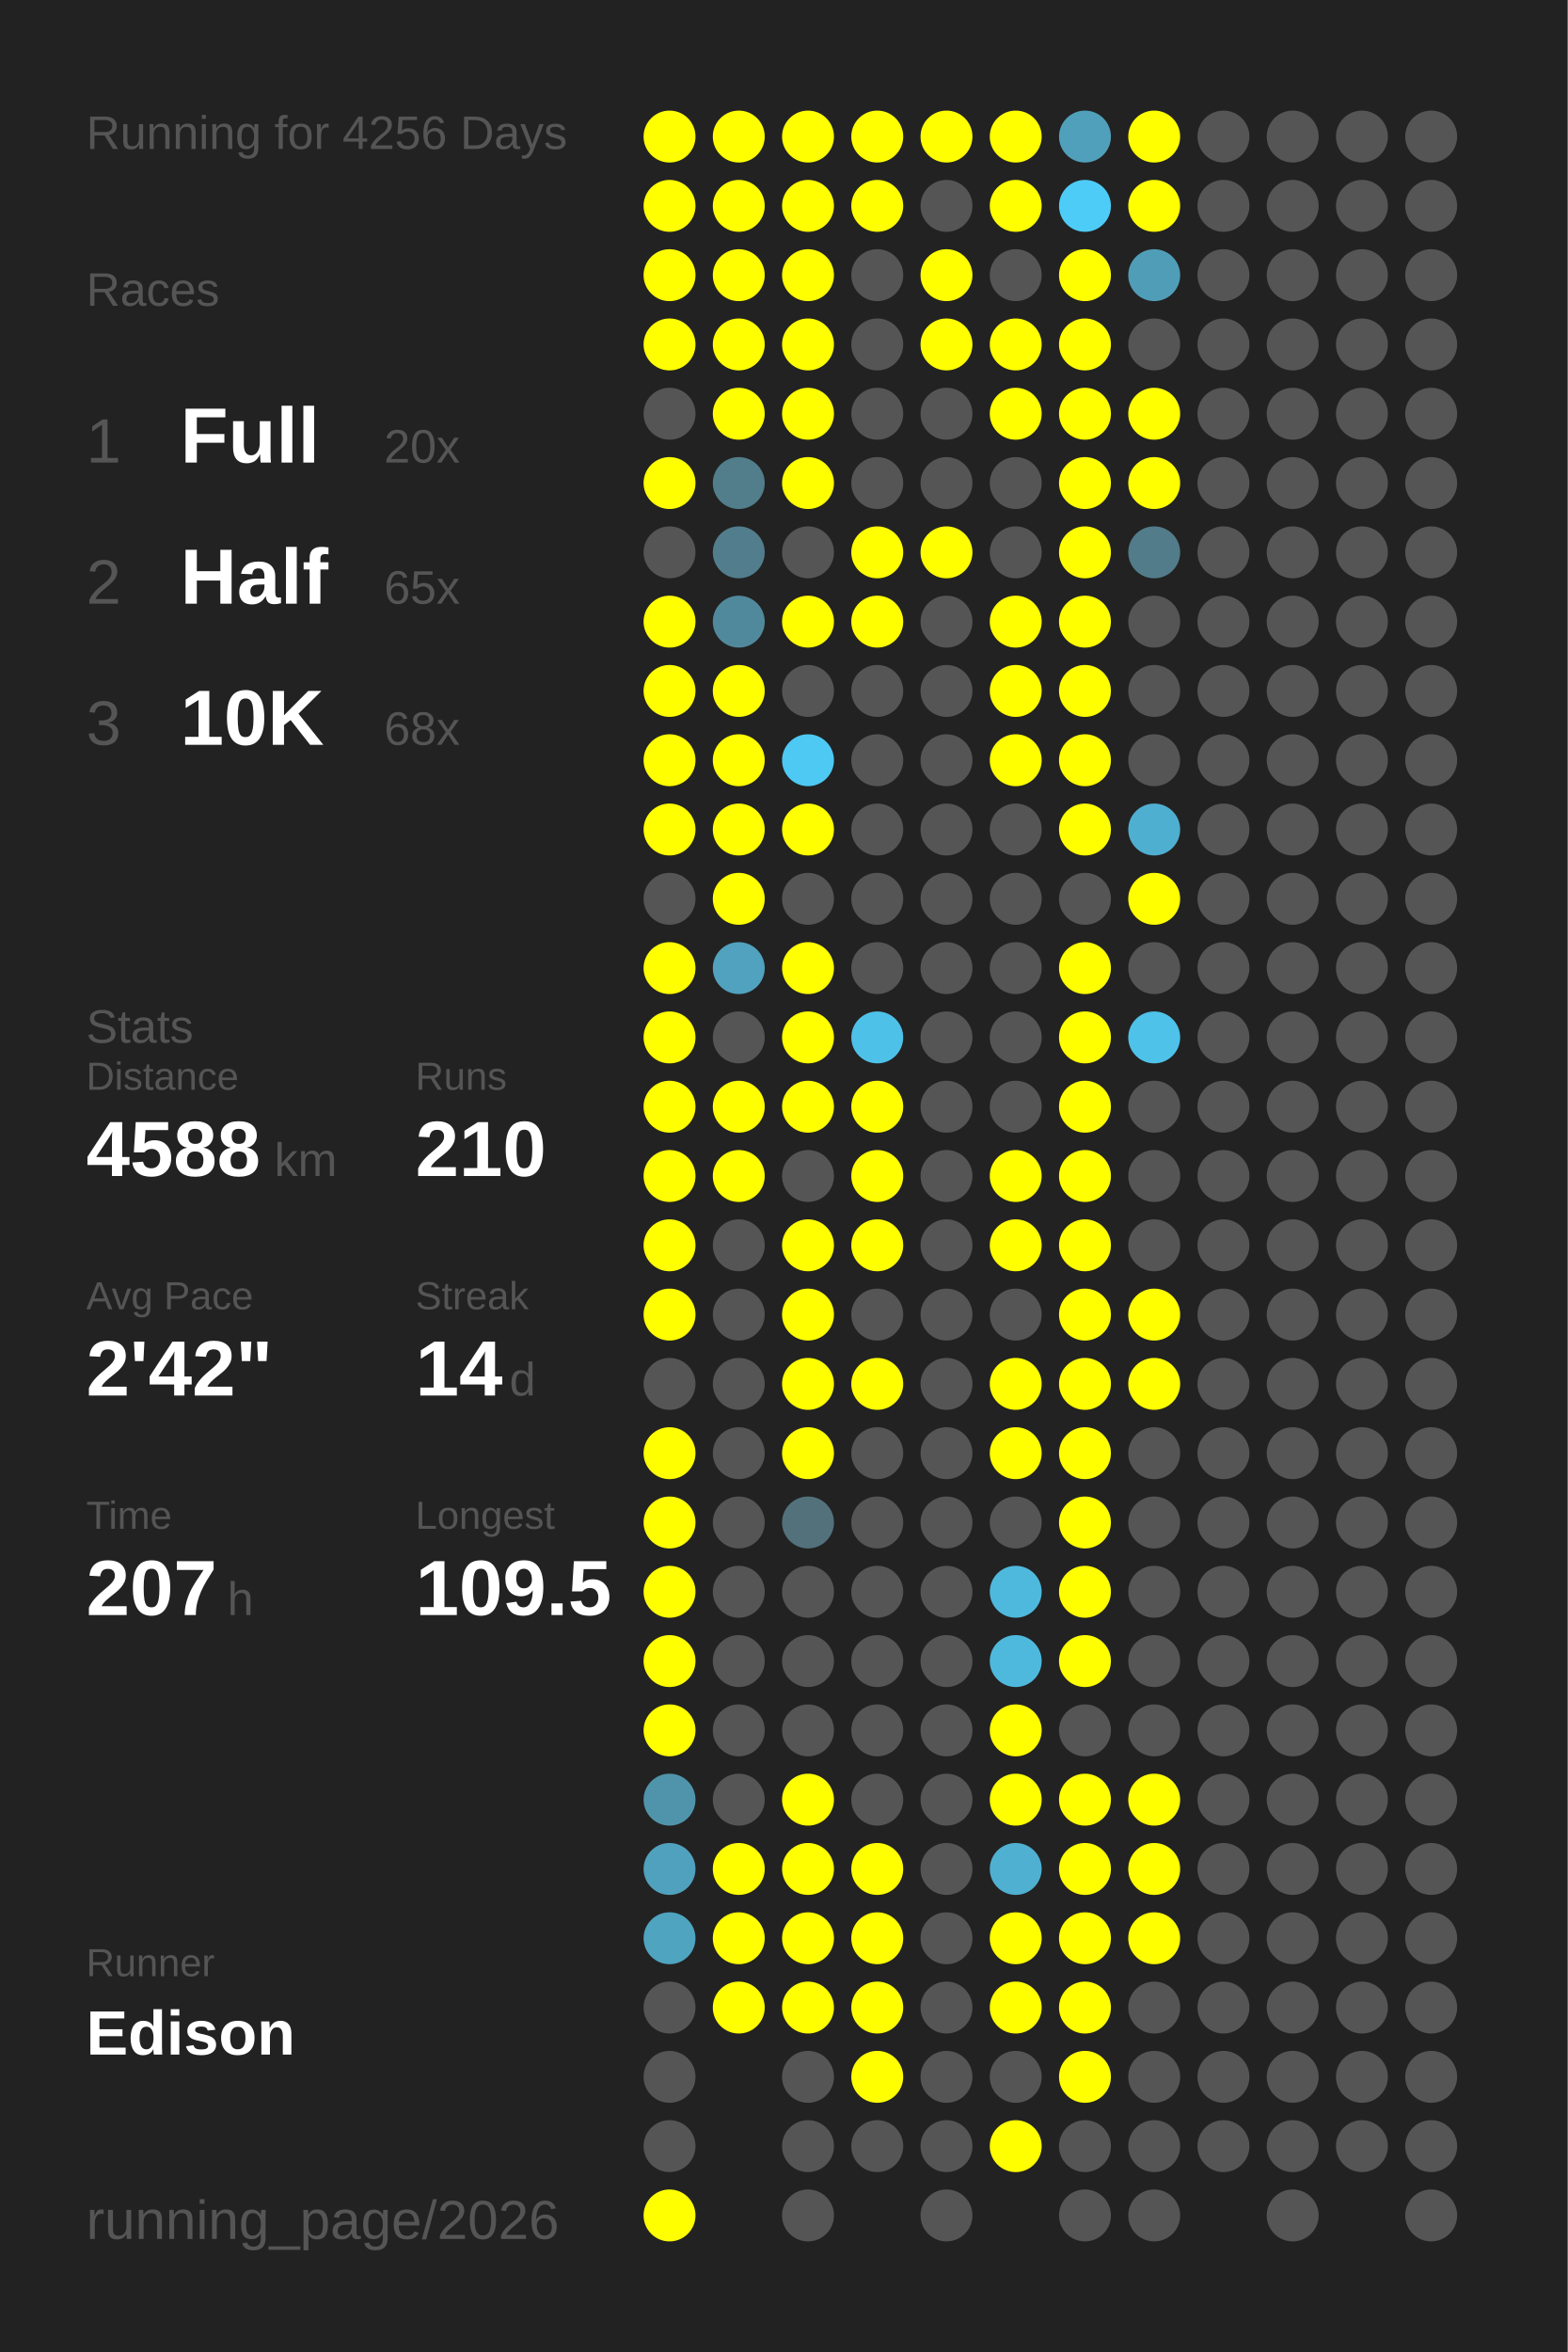
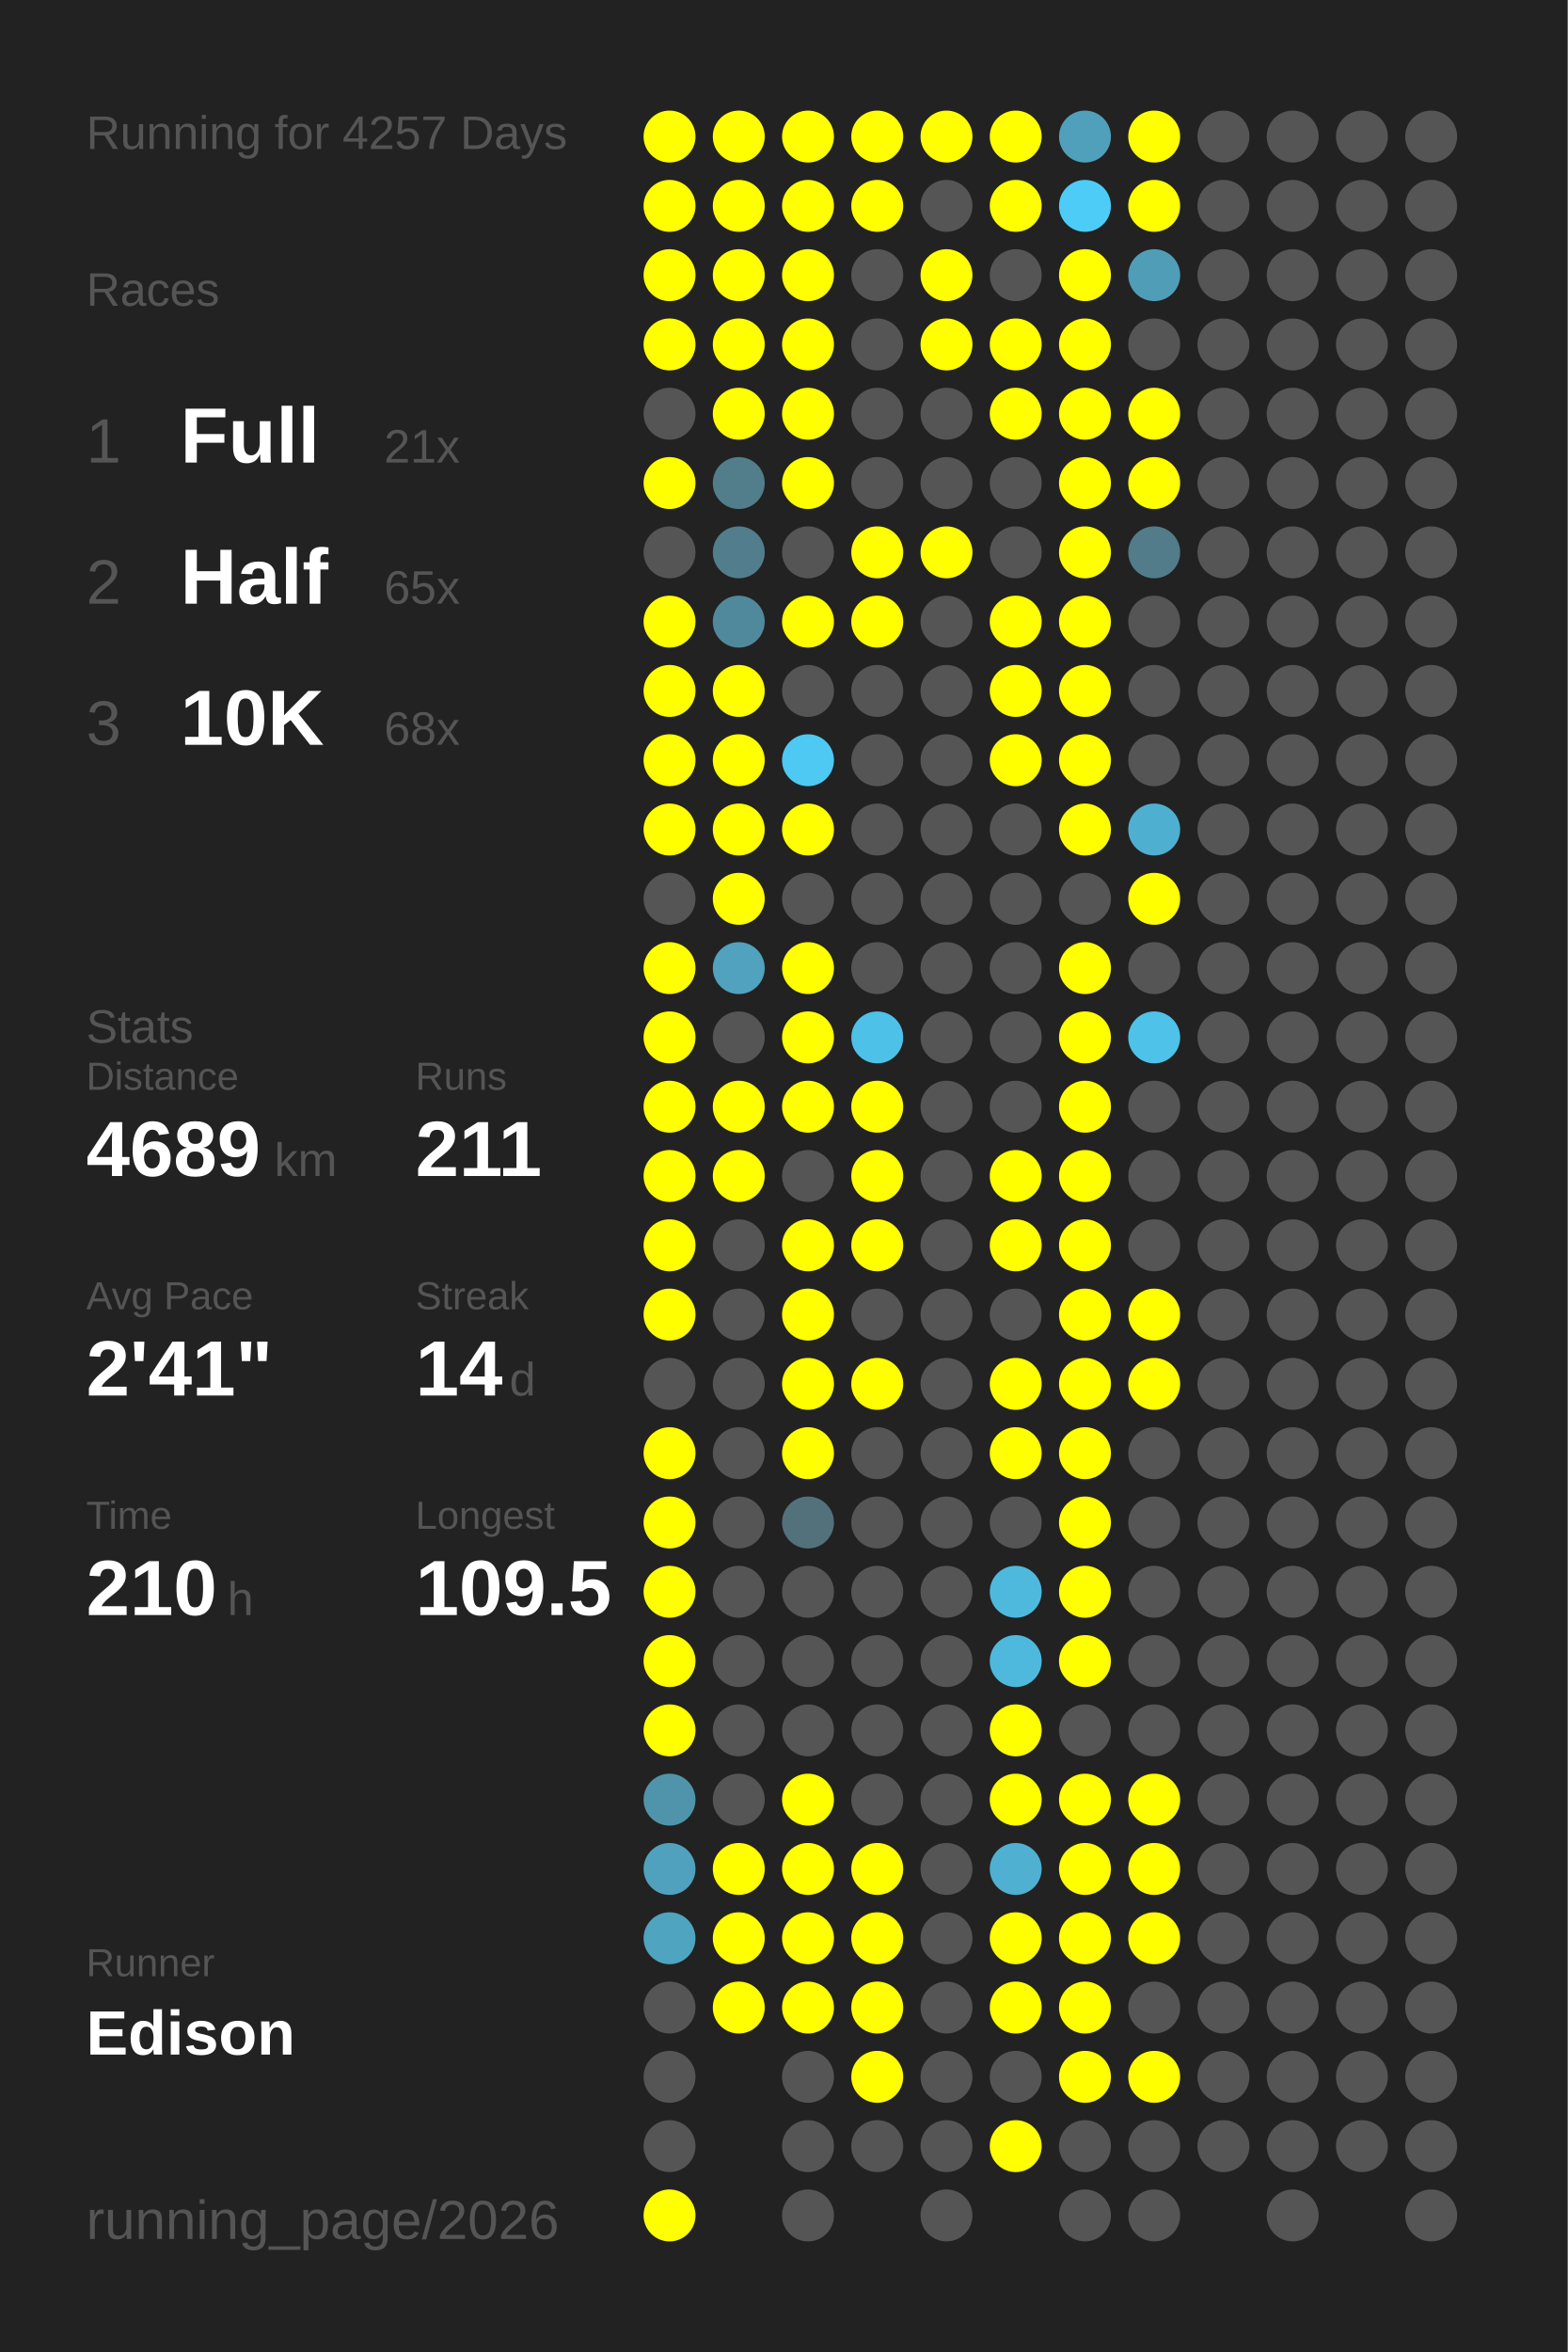
<svg xmlns="http://www.w3.org/2000/svg" baseProfile="full" height="300mm" version="1.1" viewBox="0,0,200,300" width="200mm">
  <defs />
  <rect fill="#222222" height="300" width="200" x="0" y="0" />
-   <text fill="#555555" style="font-size:6px; font-family:Arial;" x="11" y="19">Running for 4256 Days</text>
+   <text fill="#555555" style="font-size:6px; font-family:Arial;" x="11" y="19">Running for 4257 Days</text>
  <text fill="#555555" style="font-size:6px; font-family:Arial;" x="11" y="39">Races</text>
  <text fill="#555555" style="font-size:8px; font-family:Arial;" x="11" y="59">1</text>
  <text fill="#FFFFFF" style="font-size:10px; font-family:Arial; font-weight:bold;" x="23" y="59">Full</text>
-   <text fill="#555555" style="font-size:6px; font-family:Arial;" x="49" y="59">20x</text>
+   <text fill="#555555" style="font-size:6px; font-family:Arial;" x="49" y="59">21x</text>
  <text fill="#555555" style="font-size:8px; font-family:Arial;" x="11" y="77">2</text>
  <text fill="#FFFFFF" style="font-size:10px; font-family:Arial; font-weight:bold;" x="23" y="77">Half</text>
  <text fill="#555555" style="font-size:6px; font-family:Arial;" x="49" y="77">65x</text>
  <text fill="#555555" style="font-size:8px; font-family:Arial;" x="11" y="95">3</text>
  <text fill="#FFFFFF" style="font-size:10px; font-family:Arial; font-weight:bold;" x="23" y="95">10K</text>
  <text fill="#555555" style="font-size:6px; font-family:Arial;" x="49" y="95">68x</text>
  <text fill="#555555" style="font-size:6px; font-family:Arial;" x="11" y="133">Stats</text>
  <text fill="#555555" style="font-size:5px; font-family:Arial;" x="11" y="139">Distance</text>
-   <text fill="#FFFFFF" style="font-size:10px; font-family:Arial; font-weight:bold;" x="11" y="150">4588</text>
+   <text fill="#FFFFFF" style="font-size:10px; font-family:Arial; font-weight:bold;" x="11" y="150">4689</text>
  <text fill="#555555" style="font-size:6px; font-family:Arial;" x="35" y="150">km</text>
  <text fill="#555555" style="font-size:5px; font-family:Arial;" x="53" y="139">Runs</text>
-   <text fill="#FFFFFF" style="font-size:10px; font-family:Arial; font-weight:bold;" x="53" y="150">210</text>
+   <text fill="#FFFFFF" style="font-size:10px; font-family:Arial; font-weight:bold;" x="53" y="150">211</text>
  <text fill="#555555" style="font-size:5px; font-family:Arial;" x="11" y="167">Avg Pace</text>
-   <text fill="#FFFFFF" style="font-size:10px; font-family:Arial; font-weight:bold;" x="11" y="178">2'42"</text>
+   <text fill="#FFFFFF" style="font-size:10px; font-family:Arial; font-weight:bold;" x="11" y="178">2'41"</text>
  <text fill="#555555" style="font-size:5px; font-family:Arial;" x="53" y="167">Streak</text>
  <text fill="#FFFFFF" style="font-size:10px; font-family:Arial; font-weight:bold;" x="53" y="178">14</text>
  <text fill="#555555" style="font-size:6px; font-family:Arial;" x="65" y="178">d</text>
  <text fill="#555555" style="font-size:5px; font-family:Arial;" x="11" y="195">Time</text>
-   <text fill="#FFFFFF" style="font-size:10px; font-family:Arial; font-weight:bold;" x="11" y="206">207</text>
+   <text fill="#FFFFFF" style="font-size:10px; font-family:Arial; font-weight:bold;" x="11" y="206">210</text>
  <text fill="#555555" style="font-size:6px; font-family:Arial;" x="29" y="206">h</text>
  <text fill="#555555" style="font-size:5px; font-family:Arial;" x="53" y="195">Longest</text>
  <text fill="#FFFFFF" style="font-size:10px; font-family:Arial; font-weight:bold;" x="53" y="206">109.5</text>
  <text fill="#555555" style="font-size:5px; font-family:Arial;" x="11" y="252.065">Runner</text>
  <text fill="#FFFFFF" style="font-size:8px; font-family:Arial; font-weight:bold;" x="11" y="262.065">Edison</text>
  <text fill="#555555" style="font-size:7px; font-family:Arial;" x="11" y="285.581">running_page/2026</text>
  <circle cx="85.417" cy="17.419" fill="#FFFF00" r="3.312" />
  <circle cx="85.417" cy="26.258" fill="#FFFF00" r="3.312" />
  <circle cx="85.417" cy="35.097" fill="#FFFF00" r="3.312" />
  <circle cx="85.417" cy="43.935" fill="#FFFF00" r="3.312" />
  <circle cx="85.417" cy="52.774" fill="#555555" r="3.312" />
  <circle cx="85.417" cy="61.613" fill="#FFFF00" r="3.312" />
  <circle cx="85.417" cy="70.452" fill="#555555" r="3.312" />
  <circle cx="85.417" cy="79.29" fill="#FFFF00" r="3.312" />
  <circle cx="85.417" cy="88.129" fill="#FFFF00" r="3.312" />
  <circle cx="85.417" cy="96.968" fill="#FFFF00" r="3.312" />
  <circle cx="85.417" cy="105.806" fill="#FFFF00" r="3.312" />
  <circle cx="85.417" cy="114.645" fill="#555555" r="3.312" />
  <circle cx="85.417" cy="123.484" fill="#FFFF00" r="3.312" />
  <circle cx="85.417" cy="132.323" fill="#FFFF00" r="3.312" />
  <circle cx="85.417" cy="141.161" fill="#FFFF00" r="3.312" />
  <circle cx="85.417" cy="150" fill="#FFFF00" r="3.312" />
  <circle cx="85.417" cy="158.839" fill="#FFFF00" r="3.312" />
  <circle cx="85.417" cy="167.677" fill="#FFFF00" r="3.312" />
  <circle cx="85.417" cy="176.516" fill="#555555" r="3.312" />
  <circle cx="85.417" cy="185.355" fill="#FFFF00" r="3.312" />
  <circle cx="85.417" cy="194.194" fill="#FFFF00" r="3.312" />
  <circle cx="85.417" cy="203.032" fill="#FFFF00" r="3.312" />
  <circle cx="85.417" cy="211.871" fill="#FFFF00" r="3.312" />
  <circle cx="85.417" cy="220.71" fill="#FFFF00" r="3.312" />
  <circle cx="85.417" cy="229.548" fill="#5094ab" r="3.312" />
  <circle cx="85.417" cy="238.387" fill="#50a1bd" r="3.312" />
  <circle cx="85.417" cy="247.226" fill="#4fa4c0" r="3.312" />
  <circle cx="85.417" cy="256.065" fill="#555555" r="3.312" />
  <circle cx="85.417" cy="264.903" fill="#555555" r="3.312" />
  <circle cx="85.417" cy="273.742" fill="#555555" r="3.312" />
  <circle cx="85.417" cy="282.581" fill="#FFFF00" r="3.312" />
  <circle cx="94.25" cy="17.419" fill="#FFFF00" r="3.312" />
  <circle cx="94.25" cy="26.258" fill="#FFFF00" r="3.312" />
  <circle cx="94.25" cy="35.097" fill="#FFFF00" r="3.312" />
  <circle cx="94.25" cy="43.935" fill="#FFFF00" r="3.312" />
  <circle cx="94.25" cy="52.774" fill="#FFFF00" r="3.312" />
  <circle cx="94.25" cy="61.613" fill="#527d8b" r="3.312" />
  <circle cx="94.25" cy="70.452" fill="#527d8c" r="3.312" />
  <circle cx="94.25" cy="79.29" fill="#51899c" r="3.312" />
  <circle cx="94.25" cy="88.129" fill="#FFFF00" r="3.312" />
  <circle cx="94.25" cy="96.968" fill="#FFFF00" r="3.312" />
  <circle cx="94.25" cy="105.806" fill="#FFFF00" r="3.312" />
  <circle cx="94.25" cy="114.645" fill="#FFFF00" r="3.312" />
  <circle cx="94.25" cy="123.484" fill="#50a2be" r="3.312" />
  <circle cx="94.25" cy="132.323" fill="#555555" r="3.312" />
  <circle cx="94.25" cy="141.161" fill="#FFFF00" r="3.312" />
  <circle cx="94.25" cy="150" fill="#FFFF00" r="3.312" />
  <circle cx="94.25" cy="158.839" fill="#555555" r="3.312" />
  <circle cx="94.25" cy="167.677" fill="#555555" r="3.312" />
  <circle cx="94.25" cy="176.516" fill="#555555" r="3.312" />
  <circle cx="94.25" cy="185.355" fill="#555555" r="3.312" />
  <circle cx="94.25" cy="194.194" fill="#555555" r="3.312" />
  <circle cx="94.25" cy="203.032" fill="#555555" r="3.312" />
  <circle cx="94.25" cy="211.871" fill="#555555" r="3.312" />
  <circle cx="94.25" cy="220.71" fill="#555555" r="3.312" />
  <circle cx="94.25" cy="229.548" fill="#555555" r="3.312" />
  <circle cx="94.25" cy="238.387" fill="#FFFF00" r="3.312" />
  <circle cx="94.25" cy="247.226" fill="#FFFF00" r="3.312" />
  <circle cx="94.25" cy="256.065" fill="#FFFF00" r="3.312" />
  <circle cx="103.083" cy="17.419" fill="#FFFF00" r="3.312" />
  <circle cx="103.083" cy="26.258" fill="#FFFF00" r="3.312" />
  <circle cx="103.083" cy="35.097" fill="#FFFF00" r="3.312" />
  <circle cx="103.083" cy="43.935" fill="#FFFF00" r="3.312" />
  <circle cx="103.083" cy="52.774" fill="#FFFF00" r="3.312" />
  <circle cx="103.083" cy="61.613" fill="#FFFF00" r="3.312" />
  <circle cx="103.083" cy="70.452" fill="#555555" r="3.312" />
  <circle cx="103.083" cy="79.29" fill="#FFFF00" r="3.312" />
  <circle cx="103.083" cy="88.129" fill="#555555" r="3.312" />
  <circle cx="103.083" cy="96.968" fill="#4dc9f3" r="3.312" />
  <circle cx="103.083" cy="105.806" fill="#FFFF00" r="3.312" />
  <circle cx="103.083" cy="114.645" fill="#555555" r="3.312" />
  <circle cx="103.083" cy="123.484" fill="#FFFF00" r="3.312" />
  <circle cx="103.083" cy="132.323" fill="#FFFF00" r="3.312" />
  <circle cx="103.083" cy="141.161" fill="#FFFF00" r="3.312" />
  <circle cx="103.083" cy="150" fill="#555555" r="3.312" />
  <circle cx="103.083" cy="158.839" fill="#FFFF00" r="3.312" />
  <circle cx="103.083" cy="167.677" fill="#FFFF00" r="3.312" />
  <circle cx="103.083" cy="176.516" fill="#FFFF00" r="3.312" />
  <circle cx="103.083" cy="185.355" fill="#FFFF00" r="3.312" />
  <circle cx="103.083" cy="194.194" fill="#53717b" r="3.312" />
  <circle cx="103.083" cy="203.032" fill="#555555" r="3.312" />
  <circle cx="103.083" cy="211.871" fill="#555555" r="3.312" />
  <circle cx="103.083" cy="220.71" fill="#555555" r="3.312" />
  <circle cx="103.083" cy="229.548" fill="#FFFF00" r="3.312" />
  <circle cx="103.083" cy="238.387" fill="#FFFF00" r="3.312" />
  <circle cx="103.083" cy="247.226" fill="#FFFF00" r="3.312" />
  <circle cx="103.083" cy="256.065" fill="#FFFF00" r="3.312" />
  <circle cx="103.083" cy="264.903" fill="#555555" r="3.312" />
  <circle cx="103.083" cy="273.742" fill="#555555" r="3.312" />
  <circle cx="103.083" cy="282.581" fill="#555555" r="3.312" />
  <circle cx="111.917" cy="17.419" fill="#FFFF00" r="3.312" />
  <circle cx="111.917" cy="26.258" fill="#FFFF00" r="3.312" />
  <circle cx="111.917" cy="35.097" fill="#555555" r="3.312" />
  <circle cx="111.917" cy="43.935" fill="#555555" r="3.312" />
  <circle cx="111.917" cy="52.774" fill="#555555" r="3.312" />
  <circle cx="111.917" cy="61.613" fill="#555555" r="3.312" />
  <circle cx="111.917" cy="70.452" fill="#FFFF00" r="3.312" />
  <circle cx="111.917" cy="79.29" fill="#FFFF00" r="3.312" />
  <circle cx="111.917" cy="88.129" fill="#555555" r="3.312" />
  <circle cx="111.917" cy="96.968" fill="#555555" r="3.312" />
  <circle cx="111.917" cy="105.806" fill="#555555" r="3.312" />
  <circle cx="111.917" cy="114.645" fill="#555555" r="3.312" />
  <circle cx="111.917" cy="123.484" fill="#555555" r="3.312" />
  <circle cx="111.917" cy="132.323" fill="#4ec1e8" r="3.312" />
  <circle cx="111.917" cy="141.161" fill="#FFFF00" r="3.312" />
  <circle cx="111.917" cy="150" fill="#FFFF00" r="3.312" />
  <circle cx="111.917" cy="158.839" fill="#FFFF00" r="3.312" />
  <circle cx="111.917" cy="167.677" fill="#555555" r="3.312" />
  <circle cx="111.917" cy="176.516" fill="#FFFF00" r="3.312" />
  <circle cx="111.917" cy="185.355" fill="#555555" r="3.312" />
  <circle cx="111.917" cy="194.194" fill="#555555" r="3.312" />
  <circle cx="111.917" cy="203.032" fill="#555555" r="3.312" />
  <circle cx="111.917" cy="211.871" fill="#555555" r="3.312" />
  <circle cx="111.917" cy="220.71" fill="#555555" r="3.312" />
  <circle cx="111.917" cy="229.548" fill="#555555" r="3.312" />
  <circle cx="111.917" cy="238.387" fill="#FFFF00" r="3.312" />
  <circle cx="111.917" cy="247.226" fill="#FFFF00" r="3.312" />
  <circle cx="111.917" cy="256.065" fill="#FFFF00" r="3.312" />
  <circle cx="111.917" cy="264.903" fill="#FFFF00" r="3.312" />
  <circle cx="111.917" cy="273.742" fill="#555555" r="3.312" />
  <circle cx="120.75" cy="17.419" fill="#FFFF00" r="3.312" />
  <circle cx="120.75" cy="26.258" fill="#555555" r="3.312" />
  <circle cx="120.75" cy="35.097" fill="#FFFF00" r="3.312" />
  <circle cx="120.75" cy="43.935" fill="#FFFF00" r="3.312" />
  <circle cx="120.75" cy="52.774" fill="#555555" r="3.312" />
  <circle cx="120.75" cy="61.613" fill="#555555" r="3.312" />
  <circle cx="120.75" cy="70.452" fill="#FFFF00" r="3.312" />
  <circle cx="120.75" cy="79.29" fill="#555555" r="3.312" />
  <circle cx="120.75" cy="88.129" fill="#555555" r="3.312" />
  <circle cx="120.75" cy="96.968" fill="#555555" r="3.312" />
  <circle cx="120.75" cy="105.806" fill="#555555" r="3.312" />
  <circle cx="120.75" cy="114.645" fill="#555555" r="3.312" />
  <circle cx="120.75" cy="123.484" fill="#555555" r="3.312" />
  <circle cx="120.75" cy="132.323" fill="#555555" r="3.312" />
  <circle cx="120.75" cy="141.161" fill="#555555" r="3.312" />
  <circle cx="120.75" cy="150" fill="#555555" r="3.312" />
  <circle cx="120.75" cy="158.839" fill="#555555" r="3.312" />
  <circle cx="120.75" cy="167.677" fill="#555555" r="3.312" />
  <circle cx="120.75" cy="176.516" fill="#555555" r="3.312" />
  <circle cx="120.75" cy="185.355" fill="#555555" r="3.312" />
  <circle cx="120.75" cy="194.194" fill="#555555" r="3.312" />
  <circle cx="120.75" cy="203.032" fill="#555555" r="3.312" />
  <circle cx="120.75" cy="211.871" fill="#555555" r="3.312" />
  <circle cx="120.75" cy="220.71" fill="#555555" r="3.312" />
  <circle cx="120.75" cy="229.548" fill="#555555" r="3.312" />
  <circle cx="120.75" cy="238.387" fill="#555555" r="3.312" />
  <circle cx="120.75" cy="247.226" fill="#555555" r="3.312" />
  <circle cx="120.75" cy="256.065" fill="#555555" r="3.312" />
  <circle cx="120.75" cy="264.903" fill="#555555" r="3.312" />
  <circle cx="120.75" cy="273.742" fill="#555555" r="3.312" />
  <circle cx="120.75" cy="282.581" fill="#555555" r="3.312" />
  <circle cx="129.583" cy="17.419" fill="#FFFF00" r="3.312" />
  <circle cx="129.583" cy="26.258" fill="#FFFF00" r="3.312" />
  <circle cx="129.583" cy="35.097" fill="#555555" r="3.312" />
  <circle cx="129.583" cy="43.935" fill="#FFFF00" r="3.312" />
  <circle cx="129.583" cy="52.774" fill="#FFFF00" r="3.312" />
  <circle cx="129.583" cy="61.613" fill="#555555" r="3.312" />
  <circle cx="129.583" cy="70.452" fill="#555555" r="3.312" />
  <circle cx="129.583" cy="79.29" fill="#FFFF00" r="3.312" />
  <circle cx="129.583" cy="88.129" fill="#FFFF00" r="3.312" />
  <circle cx="129.583" cy="96.968" fill="#FFFF00" r="3.312" />
  <circle cx="129.583" cy="105.806" fill="#555555" r="3.312" />
  <circle cx="129.583" cy="114.645" fill="#555555" r="3.312" />
  <circle cx="129.583" cy="123.484" fill="#555555" r="3.312" />
  <circle cx="129.583" cy="132.323" fill="#555555" r="3.312" />
  <circle cx="129.583" cy="141.161" fill="#555555" r="3.312" />
  <circle cx="129.583" cy="150" fill="#FFFF00" r="3.312" />
  <circle cx="129.583" cy="158.839" fill="#FFFF00" r="3.312" />
  <circle cx="129.583" cy="167.677" fill="#555555" r="3.312" />
  <circle cx="129.583" cy="176.516" fill="#FFFF00" r="3.312" />
  <circle cx="129.583" cy="185.355" fill="#FFFF00" r="3.312" />
  <circle cx="129.583" cy="194.194" fill="#555555" r="3.312" />
  <circle cx="129.583" cy="203.032" fill="#4eb9dd" r="3.312" />
  <circle cx="129.583" cy="211.871" fill="#4eb9dd" r="3.312" />
  <circle cx="129.583" cy="220.71" fill="#FFFF00" r="3.312" />
  <circle cx="129.583" cy="229.548" fill="#FFFF00" r="3.312" />
  <circle cx="129.583" cy="238.387" fill="#4fb0d1" r="3.312" />
  <circle cx="129.583" cy="247.226" fill="#FFFF00" r="3.312" />
  <circle cx="129.583" cy="256.065" fill="#FFFF00" r="3.312" />
  <circle cx="129.583" cy="264.903" fill="#555555" r="3.312" />
  <circle cx="129.583" cy="273.742" fill="#FFFF00" r="3.312" />
  <circle cx="138.417" cy="17.419" fill="#50a0bb" r="3.312" />
  <circle cx="138.417" cy="26.258" fill="#4dccf7" r="3.312" />
  <circle cx="138.417" cy="35.097" fill="#FFFF00" r="3.312" />
  <circle cx="138.417" cy="43.935" fill="#FFFF00" r="3.312" />
  <circle cx="138.417" cy="52.774" fill="#FFFF00" r="3.312" />
  <circle cx="138.417" cy="61.613" fill="#FFFF00" r="3.312" />
  <circle cx="138.417" cy="70.452" fill="#FFFF00" r="3.312" />
  <circle cx="138.417" cy="79.29" fill="#FFFF00" r="3.312" />
  <circle cx="138.417" cy="88.129" fill="#FFFF00" r="3.312" />
  <circle cx="138.417" cy="96.968" fill="#FFFF00" r="3.312" />
  <circle cx="138.417" cy="105.806" fill="#FFFF00" r="3.312" />
  <circle cx="138.417" cy="114.645" fill="#555555" r="3.312" />
  <circle cx="138.417" cy="123.484" fill="#FFFF00" r="3.312" />
  <circle cx="138.417" cy="132.323" fill="#FFFF00" r="3.312" />
  <circle cx="138.417" cy="141.161" fill="#FFFF00" r="3.312" />
  <circle cx="138.417" cy="150" fill="#FFFF00" r="3.312" />
  <circle cx="138.417" cy="158.839" fill="#FFFF00" r="3.312" />
  <circle cx="138.417" cy="167.677" fill="#FFFF00" r="3.312" />
  <circle cx="138.417" cy="176.516" fill="#FFFF00" r="3.312" />
  <circle cx="138.417" cy="185.355" fill="#FFFF00" r="3.312" />
  <circle cx="138.417" cy="194.194" fill="#FFFF00" r="3.312" />
  <circle cx="138.417" cy="203.032" fill="#FFFF00" r="3.312" />
  <circle cx="138.417" cy="211.871" fill="#FFFF00" r="3.312" />
  <circle cx="138.417" cy="220.71" fill="#555555" r="3.312" />
  <circle cx="138.417" cy="229.548" fill="#FFFF00" r="3.312" />
  <circle cx="138.417" cy="238.387" fill="#FFFF00" r="3.312" />
  <circle cx="138.417" cy="247.226" fill="#FFFF00" r="3.312" />
  <circle cx="138.417" cy="256.065" fill="#FFFF00" r="3.312" />
  <circle cx="138.417" cy="264.903" fill="#FFFF00" r="3.312" />
  <circle cx="138.417" cy="273.742" fill="#555555" r="3.312" />
  <circle cx="138.417" cy="282.581" fill="#555555" r="3.312" />
  <circle cx="147.25" cy="17.419" fill="#FFFF00" r="3.312" />
  <circle cx="147.25" cy="26.258" fill="#FFFF00" r="3.312" />
  <circle cx="147.25" cy="35.097" fill="#509db8" r="3.312" />
  <circle cx="147.25" cy="43.935" fill="#555555" r="3.312" />
  <circle cx="147.25" cy="52.774" fill="#FFFF00" r="3.312" />
  <circle cx="147.25" cy="61.613" fill="#FFFF00" r="3.312" />
  <circle cx="147.25" cy="70.452" fill="#527c8a" r="3.312" />
  <circle cx="147.25" cy="79.29" fill="#555555" r="3.312" />
  <circle cx="147.25" cy="88.129" fill="#555555" r="3.312" />
  <circle cx="147.25" cy="96.968" fill="#555555" r="3.312" />
  <circle cx="147.25" cy="105.806" fill="#4fafd0" r="3.312" />
  <circle cx="147.25" cy="114.645" fill="#FFFF00" r="3.312" />
  <circle cx="147.25" cy="123.484" fill="#555555" r="3.312" />
  <circle cx="147.25" cy="132.323" fill="#4ec2e9" r="3.312" />
  <circle cx="147.25" cy="141.161" fill="#555555" r="3.312" />
  <circle cx="147.25" cy="150" fill="#555555" r="3.312" />
  <circle cx="147.25" cy="158.839" fill="#555555" r="3.312" />
  <circle cx="147.25" cy="167.677" fill="#FFFF00" r="3.312" />
  <circle cx="147.25" cy="176.516" fill="#FFFF00" r="3.312" />
  <circle cx="147.25" cy="185.355" fill="#555555" r="3.312" />
  <circle cx="147.25" cy="194.194" fill="#555555" r="3.312" />
  <circle cx="147.25" cy="203.032" fill="#555555" r="3.312" />
  <circle cx="147.25" cy="211.871" fill="#555555" r="3.312" />
  <circle cx="147.25" cy="220.71" fill="#555555" r="3.312" />
  <circle cx="147.25" cy="229.548" fill="#FFFF00" r="3.312" />
  <circle cx="147.25" cy="238.387" fill="#FFFF00" r="3.312" />
  <circle cx="147.25" cy="247.226" fill="#FFFF00" r="3.312" />
  <circle cx="147.25" cy="256.065" fill="#555555" r="3.312" />
-   <circle cx="147.25" cy="264.903" fill="#555555" r="3.312" />
+   <circle cx="147.25" cy="264.903" fill="#FFFF00" r="3.312" />
  <circle cx="147.25" cy="273.742" fill="#555555" r="3.312" />
  <circle cx="147.25" cy="282.581" fill="#555555" r="3.312" />
  <circle cx="156.083" cy="17.419" fill="#555555" r="3.312" />
  <circle cx="156.083" cy="26.258" fill="#555555" r="3.312" />
  <circle cx="156.083" cy="35.097" fill="#555555" r="3.312" />
  <circle cx="156.083" cy="43.935" fill="#555555" r="3.312" />
  <circle cx="156.083" cy="52.774" fill="#555555" r="3.312" />
  <circle cx="156.083" cy="61.613" fill="#555555" r="3.312" />
  <circle cx="156.083" cy="70.452" fill="#555555" r="3.312" />
  <circle cx="156.083" cy="79.29" fill="#555555" r="3.312" />
  <circle cx="156.083" cy="88.129" fill="#555555" r="3.312" />
  <circle cx="156.083" cy="96.968" fill="#555555" r="3.312" />
  <circle cx="156.083" cy="105.806" fill="#555555" r="3.312" />
  <circle cx="156.083" cy="114.645" fill="#555555" r="3.312" />
  <circle cx="156.083" cy="123.484" fill="#555555" r="3.312" />
  <circle cx="156.083" cy="132.323" fill="#555555" r="3.312" />
  <circle cx="156.083" cy="141.161" fill="#555555" r="3.312" />
  <circle cx="156.083" cy="150" fill="#555555" r="3.312" />
  <circle cx="156.083" cy="158.839" fill="#555555" r="3.312" />
  <circle cx="156.083" cy="167.677" fill="#555555" r="3.312" />
  <circle cx="156.083" cy="176.516" fill="#555555" r="3.312" />
  <circle cx="156.083" cy="185.355" fill="#555555" r="3.312" />
  <circle cx="156.083" cy="194.194" fill="#555555" r="3.312" />
  <circle cx="156.083" cy="203.032" fill="#555555" r="3.312" />
  <circle cx="156.083" cy="211.871" fill="#555555" r="3.312" />
  <circle cx="156.083" cy="220.71" fill="#555555" r="3.312" />
  <circle cx="156.083" cy="229.548" fill="#555555" r="3.312" />
  <circle cx="156.083" cy="238.387" fill="#555555" r="3.312" />
  <circle cx="156.083" cy="247.226" fill="#555555" r="3.312" />
  <circle cx="156.083" cy="256.065" fill="#555555" r="3.312" />
  <circle cx="156.083" cy="264.903" fill="#555555" r="3.312" />
  <circle cx="156.083" cy="273.742" fill="#555555" r="3.312" />
  <circle cx="164.917" cy="17.419" fill="#555555" r="3.312" />
  <circle cx="164.917" cy="26.258" fill="#555555" r="3.312" />
  <circle cx="164.917" cy="35.097" fill="#555555" r="3.312" />
  <circle cx="164.917" cy="43.935" fill="#555555" r="3.312" />
  <circle cx="164.917" cy="52.774" fill="#555555" r="3.312" />
  <circle cx="164.917" cy="61.613" fill="#555555" r="3.312" />
  <circle cx="164.917" cy="70.452" fill="#555555" r="3.312" />
  <circle cx="164.917" cy="79.29" fill="#555555" r="3.312" />
  <circle cx="164.917" cy="88.129" fill="#555555" r="3.312" />
  <circle cx="164.917" cy="96.968" fill="#555555" r="3.312" />
  <circle cx="164.917" cy="105.806" fill="#555555" r="3.312" />
  <circle cx="164.917" cy="114.645" fill="#555555" r="3.312" />
  <circle cx="164.917" cy="123.484" fill="#555555" r="3.312" />
  <circle cx="164.917" cy="132.323" fill="#555555" r="3.312" />
  <circle cx="164.917" cy="141.161" fill="#555555" r="3.312" />
  <circle cx="164.917" cy="150" fill="#555555" r="3.312" />
  <circle cx="164.917" cy="158.839" fill="#555555" r="3.312" />
  <circle cx="164.917" cy="167.677" fill="#555555" r="3.312" />
  <circle cx="164.917" cy="176.516" fill="#555555" r="3.312" />
  <circle cx="164.917" cy="185.355" fill="#555555" r="3.312" />
  <circle cx="164.917" cy="194.194" fill="#555555" r="3.312" />
  <circle cx="164.917" cy="203.032" fill="#555555" r="3.312" />
  <circle cx="164.917" cy="211.871" fill="#555555" r="3.312" />
  <circle cx="164.917" cy="220.71" fill="#555555" r="3.312" />
  <circle cx="164.917" cy="229.548" fill="#555555" r="3.312" />
  <circle cx="164.917" cy="238.387" fill="#555555" r="3.312" />
  <circle cx="164.917" cy="247.226" fill="#555555" r="3.312" />
  <circle cx="164.917" cy="256.065" fill="#555555" r="3.312" />
  <circle cx="164.917" cy="264.903" fill="#555555" r="3.312" />
  <circle cx="164.917" cy="273.742" fill="#555555" r="3.312" />
  <circle cx="164.917" cy="282.581" fill="#555555" r="3.312" />
  <circle cx="173.75" cy="17.419" fill="#555555" r="3.312" />
  <circle cx="173.75" cy="26.258" fill="#555555" r="3.312" />
  <circle cx="173.75" cy="35.097" fill="#555555" r="3.312" />
  <circle cx="173.75" cy="43.935" fill="#555555" r="3.312" />
  <circle cx="173.75" cy="52.774" fill="#555555" r="3.312" />
  <circle cx="173.75" cy="61.613" fill="#555555" r="3.312" />
  <circle cx="173.75" cy="70.452" fill="#555555" r="3.312" />
  <circle cx="173.75" cy="79.29" fill="#555555" r="3.312" />
  <circle cx="173.75" cy="88.129" fill="#555555" r="3.312" />
  <circle cx="173.75" cy="96.968" fill="#555555" r="3.312" />
  <circle cx="173.75" cy="105.806" fill="#555555" r="3.312" />
  <circle cx="173.75" cy="114.645" fill="#555555" r="3.312" />
  <circle cx="173.75" cy="123.484" fill="#555555" r="3.312" />
  <circle cx="173.75" cy="132.323" fill="#555555" r="3.312" />
  <circle cx="173.75" cy="141.161" fill="#555555" r="3.312" />
  <circle cx="173.75" cy="150" fill="#555555" r="3.312" />
  <circle cx="173.75" cy="158.839" fill="#555555" r="3.312" />
  <circle cx="173.75" cy="167.677" fill="#555555" r="3.312" />
  <circle cx="173.75" cy="176.516" fill="#555555" r="3.312" />
  <circle cx="173.75" cy="185.355" fill="#555555" r="3.312" />
  <circle cx="173.75" cy="194.194" fill="#555555" r="3.312" />
  <circle cx="173.75" cy="203.032" fill="#555555" r="3.312" />
  <circle cx="173.75" cy="211.871" fill="#555555" r="3.312" />
  <circle cx="173.75" cy="220.71" fill="#555555" r="3.312" />
  <circle cx="173.75" cy="229.548" fill="#555555" r="3.312" />
  <circle cx="173.75" cy="238.387" fill="#555555" r="3.312" />
  <circle cx="173.75" cy="247.226" fill="#555555" r="3.312" />
  <circle cx="173.75" cy="256.065" fill="#555555" r="3.312" />
  <circle cx="173.75" cy="264.903" fill="#555555" r="3.312" />
  <circle cx="173.75" cy="273.742" fill="#555555" r="3.312" />
  <circle cx="182.583" cy="17.419" fill="#555555" r="3.312" />
  <circle cx="182.583" cy="26.258" fill="#555555" r="3.312" />
  <circle cx="182.583" cy="35.097" fill="#555555" r="3.312" />
  <circle cx="182.583" cy="43.935" fill="#555555" r="3.312" />
  <circle cx="182.583" cy="52.774" fill="#555555" r="3.312" />
  <circle cx="182.583" cy="61.613" fill="#555555" r="3.312" />
  <circle cx="182.583" cy="70.452" fill="#555555" r="3.312" />
  <circle cx="182.583" cy="79.29" fill="#555555" r="3.312" />
  <circle cx="182.583" cy="88.129" fill="#555555" r="3.312" />
  <circle cx="182.583" cy="96.968" fill="#555555" r="3.312" />
  <circle cx="182.583" cy="105.806" fill="#555555" r="3.312" />
  <circle cx="182.583" cy="114.645" fill="#555555" r="3.312" />
  <circle cx="182.583" cy="123.484" fill="#555555" r="3.312" />
  <circle cx="182.583" cy="132.323" fill="#555555" r="3.312" />
  <circle cx="182.583" cy="141.161" fill="#555555" r="3.312" />
  <circle cx="182.583" cy="150" fill="#555555" r="3.312" />
  <circle cx="182.583" cy="158.839" fill="#555555" r="3.312" />
  <circle cx="182.583" cy="167.677" fill="#555555" r="3.312" />
  <circle cx="182.583" cy="176.516" fill="#555555" r="3.312" />
  <circle cx="182.583" cy="185.355" fill="#555555" r="3.312" />
  <circle cx="182.583" cy="194.194" fill="#555555" r="3.312" />
  <circle cx="182.583" cy="203.032" fill="#555555" r="3.312" />
  <circle cx="182.583" cy="211.871" fill="#555555" r="3.312" />
  <circle cx="182.583" cy="220.71" fill="#555555" r="3.312" />
  <circle cx="182.583" cy="229.548" fill="#555555" r="3.312" />
  <circle cx="182.583" cy="238.387" fill="#555555" r="3.312" />
  <circle cx="182.583" cy="247.226" fill="#555555" r="3.312" />
  <circle cx="182.583" cy="256.065" fill="#555555" r="3.312" />
  <circle cx="182.583" cy="264.903" fill="#555555" r="3.312" />
  <circle cx="182.583" cy="273.742" fill="#555555" r="3.312" />
  <circle cx="182.583" cy="282.581" fill="#555555" r="3.312" />
</svg>
